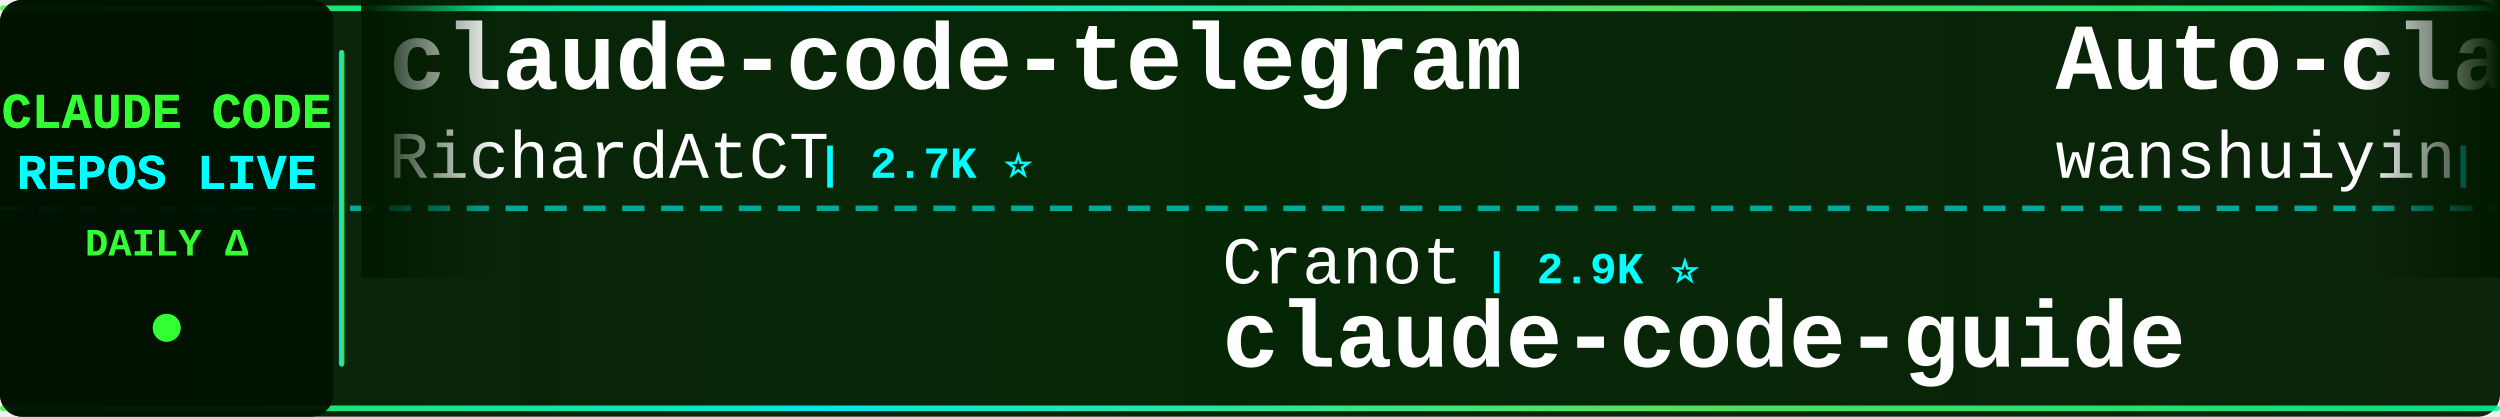
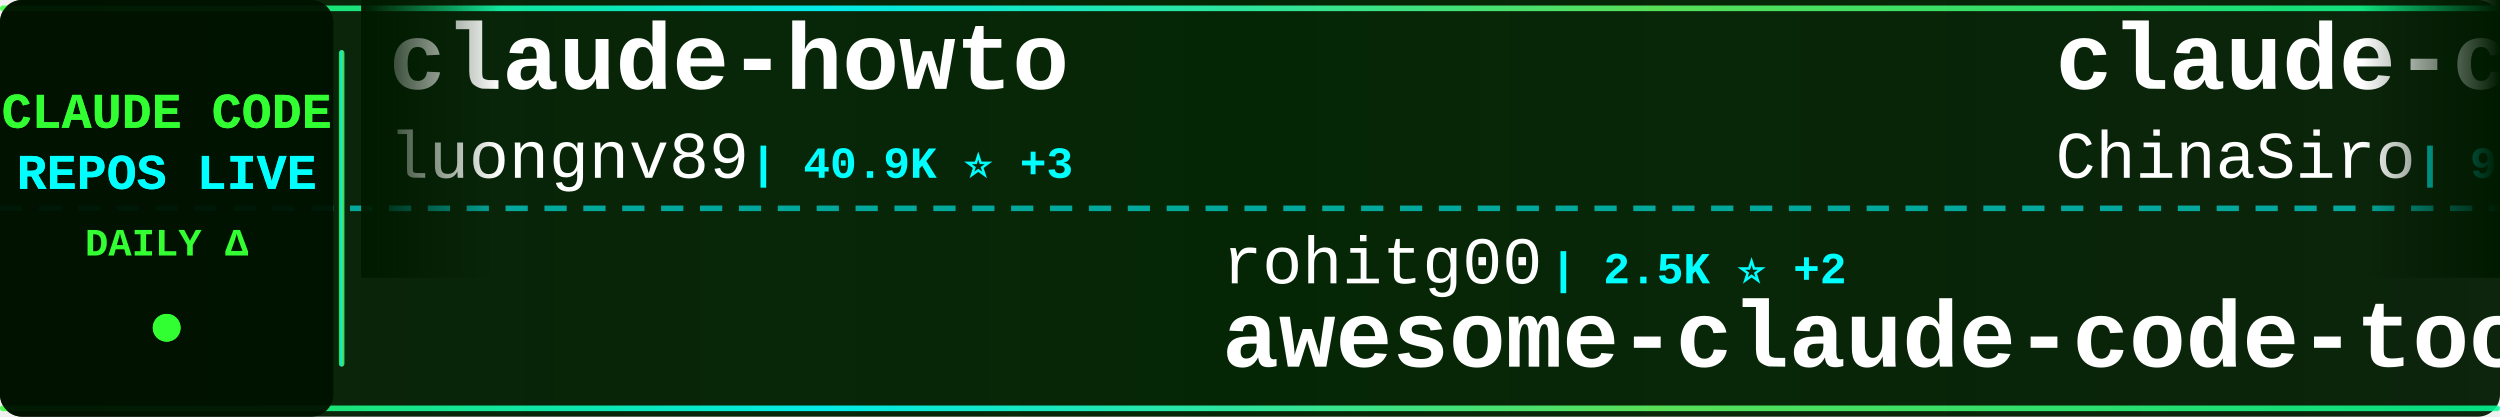
<svg xmlns="http://www.w3.org/2000/svg" width="900" height="150">
  <defs>
    <linearGradient id="tickerBg" x1="0%" y1="0%" x2="100%" y2="0%">
      <stop offset="0%" style="stop-color:#001a00;stop-opacity:0.95" />
      <stop offset="50%" style="stop-color:#002200;stop-opacity:0.98" />
      <stop offset="100%" style="stop-color:#001a00;stop-opacity:0.95" />
    </linearGradient>
    <linearGradient id="borderGrad" x1="0%" y1="0%" x2="100%" y2="0%">
      <stop offset="0%" style="stop-color:#33ff33;stop-opacity:0.85">
        <animate attributeName="stop-opacity" values="0.85;1;0.85" dur="2s" repeatCount="indefinite" />
      </stop>
      <stop offset="33%" style="stop-color:#00ffff;stop-opacity:0.9">
        <animate attributeName="stop-opacity" values="0.9;1;0.9" dur="2.2s" repeatCount="indefinite" />
      </stop>
      <stop offset="66%" style="stop-color:#66ff66;stop-opacity:0.85">
        <animate attributeName="stop-opacity" values="0.85;1;0.85" dur="1.8s" repeatCount="indefinite" />
      </stop>
      <stop offset="100%" style="stop-color:#00ff99;stop-opacity:0.85">
        <animate attributeName="stop-opacity" values="0.85;1;0.85" dur="2s" repeatCount="indefinite" />
      </stop>
    </linearGradient>
    <filter id="textGlow">
      <feGaussianBlur stdDeviation="0.1" result="coloredBlur" />
      <feMerge>
        <feMergeNode in="coloredBlur" />
        <feMergeNode in="SourceGraphic" />
      </feMerge>
    </filter>
    <filter id="metricGlow">
      <feGaussianBlur stdDeviation="0.2" result="coloredBlur" />
      <feMerge>
        <feMergeNode in="coloredBlur" />
        <feMergeNode in="SourceGraphic" />
      </feMerge>
    </filter>
    <linearGradient id="leftFade" x1="0%" y1="0%" x2="100%" y2="0%">
      <stop offset="0%" style="stop-color:#001a00;stop-opacity:1" />
      <stop offset="100%" style="stop-color:#001a00;stop-opacity:0" />
    </linearGradient>
    <linearGradient id="rightFade" x1="0%" y1="0%" x2="100%" y2="0%">
      <stop offset="0%" style="stop-color:#001a00;stop-opacity:0" />
      <stop offset="100%" style="stop-color:#001a00;stop-opacity:1" />
    </linearGradient>
  </defs>
  <rect width="900" height="150" fill="url(#tickerBg)" rx="8" />
  <rect x="0" y="2" width="900" height="2" fill="url(#borderGrad)" rx="1" />
  <rect x="0" y="146" width="900" height="2" fill="url(#borderGrad)" rx="1" />
  <line x1="0" y1="75" x2="900" y2="75" stroke="#00ffff" stroke-width="2" stroke-dasharray="8 6" opacity="0.6" />
  <rect x="0" y="0" width="120" height="150" fill="#001100" opacity="0.95" rx="8" />
  <text x="60" y="46" font-family="'Courier New', monospace" font-size="18" font-weight="bold" fill="#33ff33" text-anchor="middle" filter="url(#textGlow)">
    CLAUDE CODE
  </text>
  <text x="60" y="68" font-family="'Courier New', monospace" font-size="18" font-weight="bold" fill="#00ffff" text-anchor="middle" filter="url(#textGlow)">
    REPOS LIVE
  </text>
  <text x="60" y="92" font-family="'Courier New', monospace" font-size="14" font-weight="bold" fill="#33ff33" text-anchor="middle">
    DAILY Δ
  </text>
  <circle cx="60" cy="118" r="5" fill="#33ff33" filter="url(#metricGlow)">
    <animate attributeName="r" values="4;6;4" dur="1.5s" repeatCount="indefinite" />
    <animate attributeName="opacity" values="0.6;1;0.6" dur="1.5s" repeatCount="indefinite" />
  </circle>
  <rect x="122" y="18" width="2" height="114" fill="url(#borderGrad)" rx="1" />
  <clipPath id="tickerClip">
    <rect x="130" y="0" width="770" height="150" />
  </clipPath>
  <g clip-path="url(#tickerClip)">
    <g id="tickerItems">
      <animateTransform attributeName="transform" attributeType="XML" type="translate" from="0 0" to="-3000 0" dur="54s" repeatCount="indefinite" />
      <g transform="translate(0, 0)">
-         <text x="140" y="32" font-family="'Courier New', monospace" font-size="34" font-weight="bold" fill="#ffffff">claude-code-telegram</text>
-         <text x="140" y="64" font-family="'Courier New', monospace" font-size="24" font-weight="normal" fill="#ffffff" opacity="1.0">RichardAtCT</text>
-         <text x="294" y="64" font-family="'Courier New', monospace" font-size="16" font-weight="bold" fill="#00ffff"> | 2.7K ⭐</text>
+         <text x="140" y="32" font-family="'Courier New', monospace" font-size="34" font-weight="bold" fill="#ffffff">claude-howto</text>
+         <text x="140" y="64" font-family="'Courier New', monospace" font-size="24" font-weight="normal" fill="#ffffff" opacity="1.0">luongnv89</text>
+         <text x="270" y="64" font-family="'Courier New', monospace" font-size="16" font-weight="bold" fill="#00ffff"> | 40.9K ⭐ +3</text>
      </g>
      <g transform="translate(300, 0)">
-         <text x="140" y="102" font-family="'Courier New', monospace" font-size="24" font-weight="normal" fill="#ffffff" opacity="1.0">Cranot</text>
-         <text x="234" y="102" font-family="'Courier New', monospace" font-size="16" font-weight="bold" fill="#00ffff"> | 2.9K ⭐</text>
-         <text x="140" y="132" font-family="'Courier New', monospace" font-size="34" font-weight="bold" fill="#ffffff">claude-code-guide</text>
+         <text x="140" y="102" font-family="'Courier New', monospace" font-size="24" font-weight="normal" fill="#ffffff" opacity="1.0">rohitg00</text>
+         <text x="258" y="102" font-family="'Courier New', monospace" font-size="16" font-weight="bold" fill="#00ffff"> | 2.5K ⭐ +2</text>
+         <text x="140" y="132" font-family="'Courier New', monospace" font-size="34" font-weight="bold" fill="#ffffff">awesome-claude-code-tool...</text>
      </g>
      <g transform="translate(600, 0)">
-         <text x="140" y="32" font-family="'Courier New', monospace" font-size="34" font-weight="bold" fill="#ffffff">Auto-claude-code-researc...</text>
-         <text x="140" y="64" font-family="'Courier New', monospace" font-size="24" font-weight="normal" fill="#ffffff" opacity="1.0">wanshuiyin</text>
-         <text x="282" y="64" font-family="'Courier New', monospace" font-size="16" font-weight="bold" fill="#00ffff"> | 14.3K ⭐ +4</text>
+         <text x="140" y="32" font-family="'Courier New', monospace" font-size="34" font-weight="bold" fill="#ffffff">claude-code-sourcemap</text>
+         <text x="140" y="64" font-family="'Courier New', monospace" font-size="24" font-weight="normal" fill="#ffffff" opacity="1.0">ChinaSiro</text>
+         <text x="270" y="64" font-family="'Courier New', monospace" font-size="16" font-weight="bold" fill="#00ffff"> | 9.6K ⭐</text>
      </g>
      <g transform="translate(900, 0)">
-         <text x="140" y="102" font-family="'Courier New', monospace" font-size="24" font-weight="normal" fill="#ffffff" opacity="1.0">guanshan</text>
-         <text x="258" y="102" font-family="'Courier New', monospace" font-size="16" font-weight="bold" fill="#00ffff"> | 61 ⭐</text>
-         <text x="140" y="132" font-family="'Courier New', monospace" font-size="34" font-weight="bold" fill="#ffffff">ClaudeCode</text>
+         <text x="140" y="102" font-family="'Courier New', monospace" font-size="24" font-weight="normal" fill="#ffffff" opacity="1.0">SeemSeam</text>
+         <text x="258" y="102" font-family="'Courier New', monospace" font-size="16" font-weight="bold" fill="#00ffff"> | 3.4K ⭐ -1</text>
+         <text x="140" y="132" font-family="'Courier New', monospace" font-size="34" font-weight="bold" fill="#ffffff">claude_codex_bridge</text>
      </g>
      <g transform="translate(1200, 0)">
-         <text x="140" y="32" font-family="'Courier New', monospace" font-size="34" font-weight="bold" fill="#ffffff">Claude-code</text>
-         <text x="140" y="64" font-family="'Courier New', monospace" font-size="24" font-weight="normal" fill="#ffffff" opacity="1.0">zstmfhy</text>
-         <text x="246" y="64" font-family="'Courier New', monospace" font-size="16" font-weight="bold" fill="#00ffff"> | 190 ⭐</text>
+         <text x="140" y="32" font-family="'Courier New', monospace" font-size="34" font-weight="bold" fill="#ffffff">my-claude-code-setup</text>
+         <text x="140" y="64" font-family="'Courier New', monospace" font-size="24" font-weight="normal" fill="#ffffff" opacity="1.0">centminmod</text>
+         <text x="282" y="64" font-family="'Courier New', monospace" font-size="16" font-weight="bold" fill="#00ffff"> | 2.5K ⭐</text>
      </g>
      <g transform="translate(1500, 0)">
-         <text x="140" y="102" font-family="'Courier New', monospace" font-size="24" font-weight="normal" fill="#ffffff" opacity="1.0">anthropics</text>
-         <text x="282" y="102" font-family="'Courier New', monospace" font-size="16" font-weight="bold" fill="#00ffff"> | 166.4K ⭐ +26</text>
-         <text x="140" y="132" font-family="'Courier New', monospace" font-size="34" font-weight="bold" fill="#ffffff">skills</text>
+         <text x="140" y="102" font-family="'Courier New', monospace" font-size="24" font-weight="normal" fill="#ffffff" opacity="1.0">affaan-m</text>
+         <text x="258" y="102" font-family="'Courier New', monospace" font-size="16" font-weight="bold" fill="#00ffff"> | 238.0K ⭐ +38</text>
+         <text x="140" y="132" font-family="'Courier New', monospace" font-size="34" font-weight="bold" fill="#ffffff">ECC</text>
      </g>
      <g transform="translate(1800, 0)">
-         <text x="140" y="32" font-family="'Courier New', monospace" font-size="34" font-weight="bold" fill="#ffffff">claude-code-spec-workflo...</text>
-         <text x="140" y="64" font-family="'Courier New', monospace" font-size="24" font-weight="normal" fill="#ffffff" opacity="1.0">Pimzino</text>
-         <text x="246" y="64" font-family="'Courier New', monospace" font-size="16" font-weight="bold" fill="#00ffff"> | 3.8K ⭐</text>
+         <text x="140" y="32" font-family="'Courier New', monospace" font-size="34" font-weight="bold" fill="#ffffff">claude-code-workflows</text>
+         <text x="140" y="64" font-family="'Courier New', monospace" font-size="24" font-weight="normal" fill="#ffffff" opacity="1.0">OneRedOak</text>
+         <text x="270" y="64" font-family="'Courier New', monospace" font-size="16" font-weight="bold" fill="#00ffff"> | 3.9K ⭐</text>
      </g>
      <g transform="translate(2100, 0)">
-         <text x="140" y="102" font-family="'Courier New', monospace" font-size="24" font-weight="normal" fill="#ffffff" opacity="1.0">digitalsamba</text>
-         <text x="306" y="102" font-family="'Courier New', monospace" font-size="16" font-weight="bold" fill="#00ffff"> | 1.9K ⭐</text>
-         <text x="140" y="132" font-family="'Courier New', monospace" font-size="34" font-weight="bold" fill="#ffffff">claude-code-video-toolki...</text>
+         <text x="140" y="102" font-family="'Courier New', monospace" font-size="24" font-weight="normal" fill="#ffffff" opacity="1.0">luyao618</text>
+         <text x="258" y="102" font-family="'Courier New', monospace" font-size="16" font-weight="bold" fill="#00ffff"> | 1.6K ⭐ +1</text>
+         <text x="140" y="132" font-family="'Courier New', monospace" font-size="34" font-weight="bold" fill="#ffffff">Claude-Code-Source-Study</text>
      </g>
      <g transform="translate(2400, 0)">
-         <text x="140" y="32" font-family="'Courier New', monospace" font-size="34" font-weight="bold" fill="#ffffff">Dive-into-Claude-Code</text>
-         <text x="140" y="64" font-family="'Courier New', monospace" font-size="24" font-weight="normal" fill="#ffffff" opacity="1.0">VILA-Lab</text>
-         <text x="258" y="64" font-family="'Courier New', monospace" font-size="16" font-weight="bold" fill="#00ffff"> | 2.0K ⭐</text>
+         <text x="140" y="32" font-family="'Courier New', monospace" font-size="34" font-weight="bold" fill="#ffffff">claude-code-hub</text>
+         <text x="140" y="64" font-family="'Courier New', monospace" font-size="24" font-weight="normal" fill="#ffffff" opacity="1.0">ding113</text>
+         <text x="246" y="64" font-family="'Courier New', monospace" font-size="16" font-weight="bold" fill="#00ffff"> | 3.3K ⭐</text>
      </g>
      <g transform="translate(2700, 0)">
-         <text x="140" y="102" font-family="'Courier New', monospace" font-size="24" font-weight="normal" fill="#ffffff" opacity="1.0">liuup</text>
-         <text x="222" y="102" font-family="'Courier New', monospace" font-size="16" font-weight="bold" fill="#00ffff"> | 3.7K ⭐</text>
-         <text x="140" y="132" font-family="'Courier New', monospace" font-size="34" font-weight="bold" fill="#ffffff">claude-code-analysis</text>
+         <text x="140" y="102" font-family="'Courier New', monospace" font-size="24" font-weight="normal" fill="#ffffff" opacity="1.0">frankbria</text>
+         <text x="270" y="102" font-family="'Courier New', monospace" font-size="16" font-weight="bold" fill="#00ffff"> | 9.6K ⭐</text>
+         <text x="140" y="132" font-family="'Courier New', monospace" font-size="34" font-weight="bold" fill="#ffffff">ralph-claude-code</text>
      </g>
      <g transform="translate(3000, 0)">
-         <text x="140" y="32" font-family="'Courier New', monospace" font-size="34" font-weight="bold" fill="#ffffff">claude-code-telegram</text>
-         <text x="140" y="64" font-family="'Courier New', monospace" font-size="24" font-weight="normal" fill="#ffffff" opacity="1.0">RichardAtCT</text>
-         <text x="294" y="64" font-family="'Courier New', monospace" font-size="16" font-weight="bold" fill="#00ffff"> | 2.7K ⭐</text>
+         <text x="140" y="32" font-family="'Courier New', monospace" font-size="34" font-weight="bold" fill="#ffffff">claude-howto</text>
+         <text x="140" y="64" font-family="'Courier New', monospace" font-size="24" font-weight="normal" fill="#ffffff" opacity="1.0">luongnv89</text>
+         <text x="270" y="64" font-family="'Courier New', monospace" font-size="16" font-weight="bold" fill="#00ffff"> | 40.9K ⭐ +3</text>
      </g>
      <g transform="translate(3300, 0)">
-         <text x="140" y="102" font-family="'Courier New', monospace" font-size="24" font-weight="normal" fill="#ffffff" opacity="1.0">Cranot</text>
-         <text x="234" y="102" font-family="'Courier New', monospace" font-size="16" font-weight="bold" fill="#00ffff"> | 2.9K ⭐</text>
-         <text x="140" y="132" font-family="'Courier New', monospace" font-size="34" font-weight="bold" fill="#ffffff">claude-code-guide</text>
+         <text x="140" y="102" font-family="'Courier New', monospace" font-size="24" font-weight="normal" fill="#ffffff" opacity="1.0">rohitg00</text>
+         <text x="258" y="102" font-family="'Courier New', monospace" font-size="16" font-weight="bold" fill="#00ffff"> | 2.5K ⭐ +2</text>
+         <text x="140" y="132" font-family="'Courier New', monospace" font-size="34" font-weight="bold" fill="#ffffff">awesome-claude-code-tool...</text>
      </g>
      <g transform="translate(3600, 0)">
-         <text x="140" y="32" font-family="'Courier New', monospace" font-size="34" font-weight="bold" fill="#ffffff">Auto-claude-code-researc...</text>
-         <text x="140" y="64" font-family="'Courier New', monospace" font-size="24" font-weight="normal" fill="#ffffff" opacity="1.0">wanshuiyin</text>
-         <text x="282" y="64" font-family="'Courier New', monospace" font-size="16" font-weight="bold" fill="#00ffff"> | 14.3K ⭐ +4</text>
+         <text x="140" y="32" font-family="'Courier New', monospace" font-size="34" font-weight="bold" fill="#ffffff">claude-code-sourcemap</text>
+         <text x="140" y="64" font-family="'Courier New', monospace" font-size="24" font-weight="normal" fill="#ffffff" opacity="1.0">ChinaSiro</text>
+         <text x="270" y="64" font-family="'Courier New', monospace" font-size="16" font-weight="bold" fill="#00ffff"> | 9.6K ⭐</text>
      </g>
      <g transform="translate(3900, 0)">
-         <text x="140" y="102" font-family="'Courier New', monospace" font-size="24" font-weight="normal" fill="#ffffff" opacity="1.0">guanshan</text>
-         <text x="258" y="102" font-family="'Courier New', monospace" font-size="16" font-weight="bold" fill="#00ffff"> | 61 ⭐</text>
-         <text x="140" y="132" font-family="'Courier New', monospace" font-size="34" font-weight="bold" fill="#ffffff">ClaudeCode</text>
+         <text x="140" y="102" font-family="'Courier New', monospace" font-size="24" font-weight="normal" fill="#ffffff" opacity="1.0">SeemSeam</text>
+         <text x="258" y="102" font-family="'Courier New', monospace" font-size="16" font-weight="bold" fill="#00ffff"> | 3.4K ⭐ -1</text>
+         <text x="140" y="132" font-family="'Courier New', monospace" font-size="34" font-weight="bold" fill="#ffffff">claude_codex_bridge</text>
      </g>
    </g>
  </g>
  <rect x="130" y="0" width="50" height="100" fill="url(#leftFade)" />
  <rect x="850" y="0" width="50" height="100" fill="url(#rightFade)" />
</svg>
